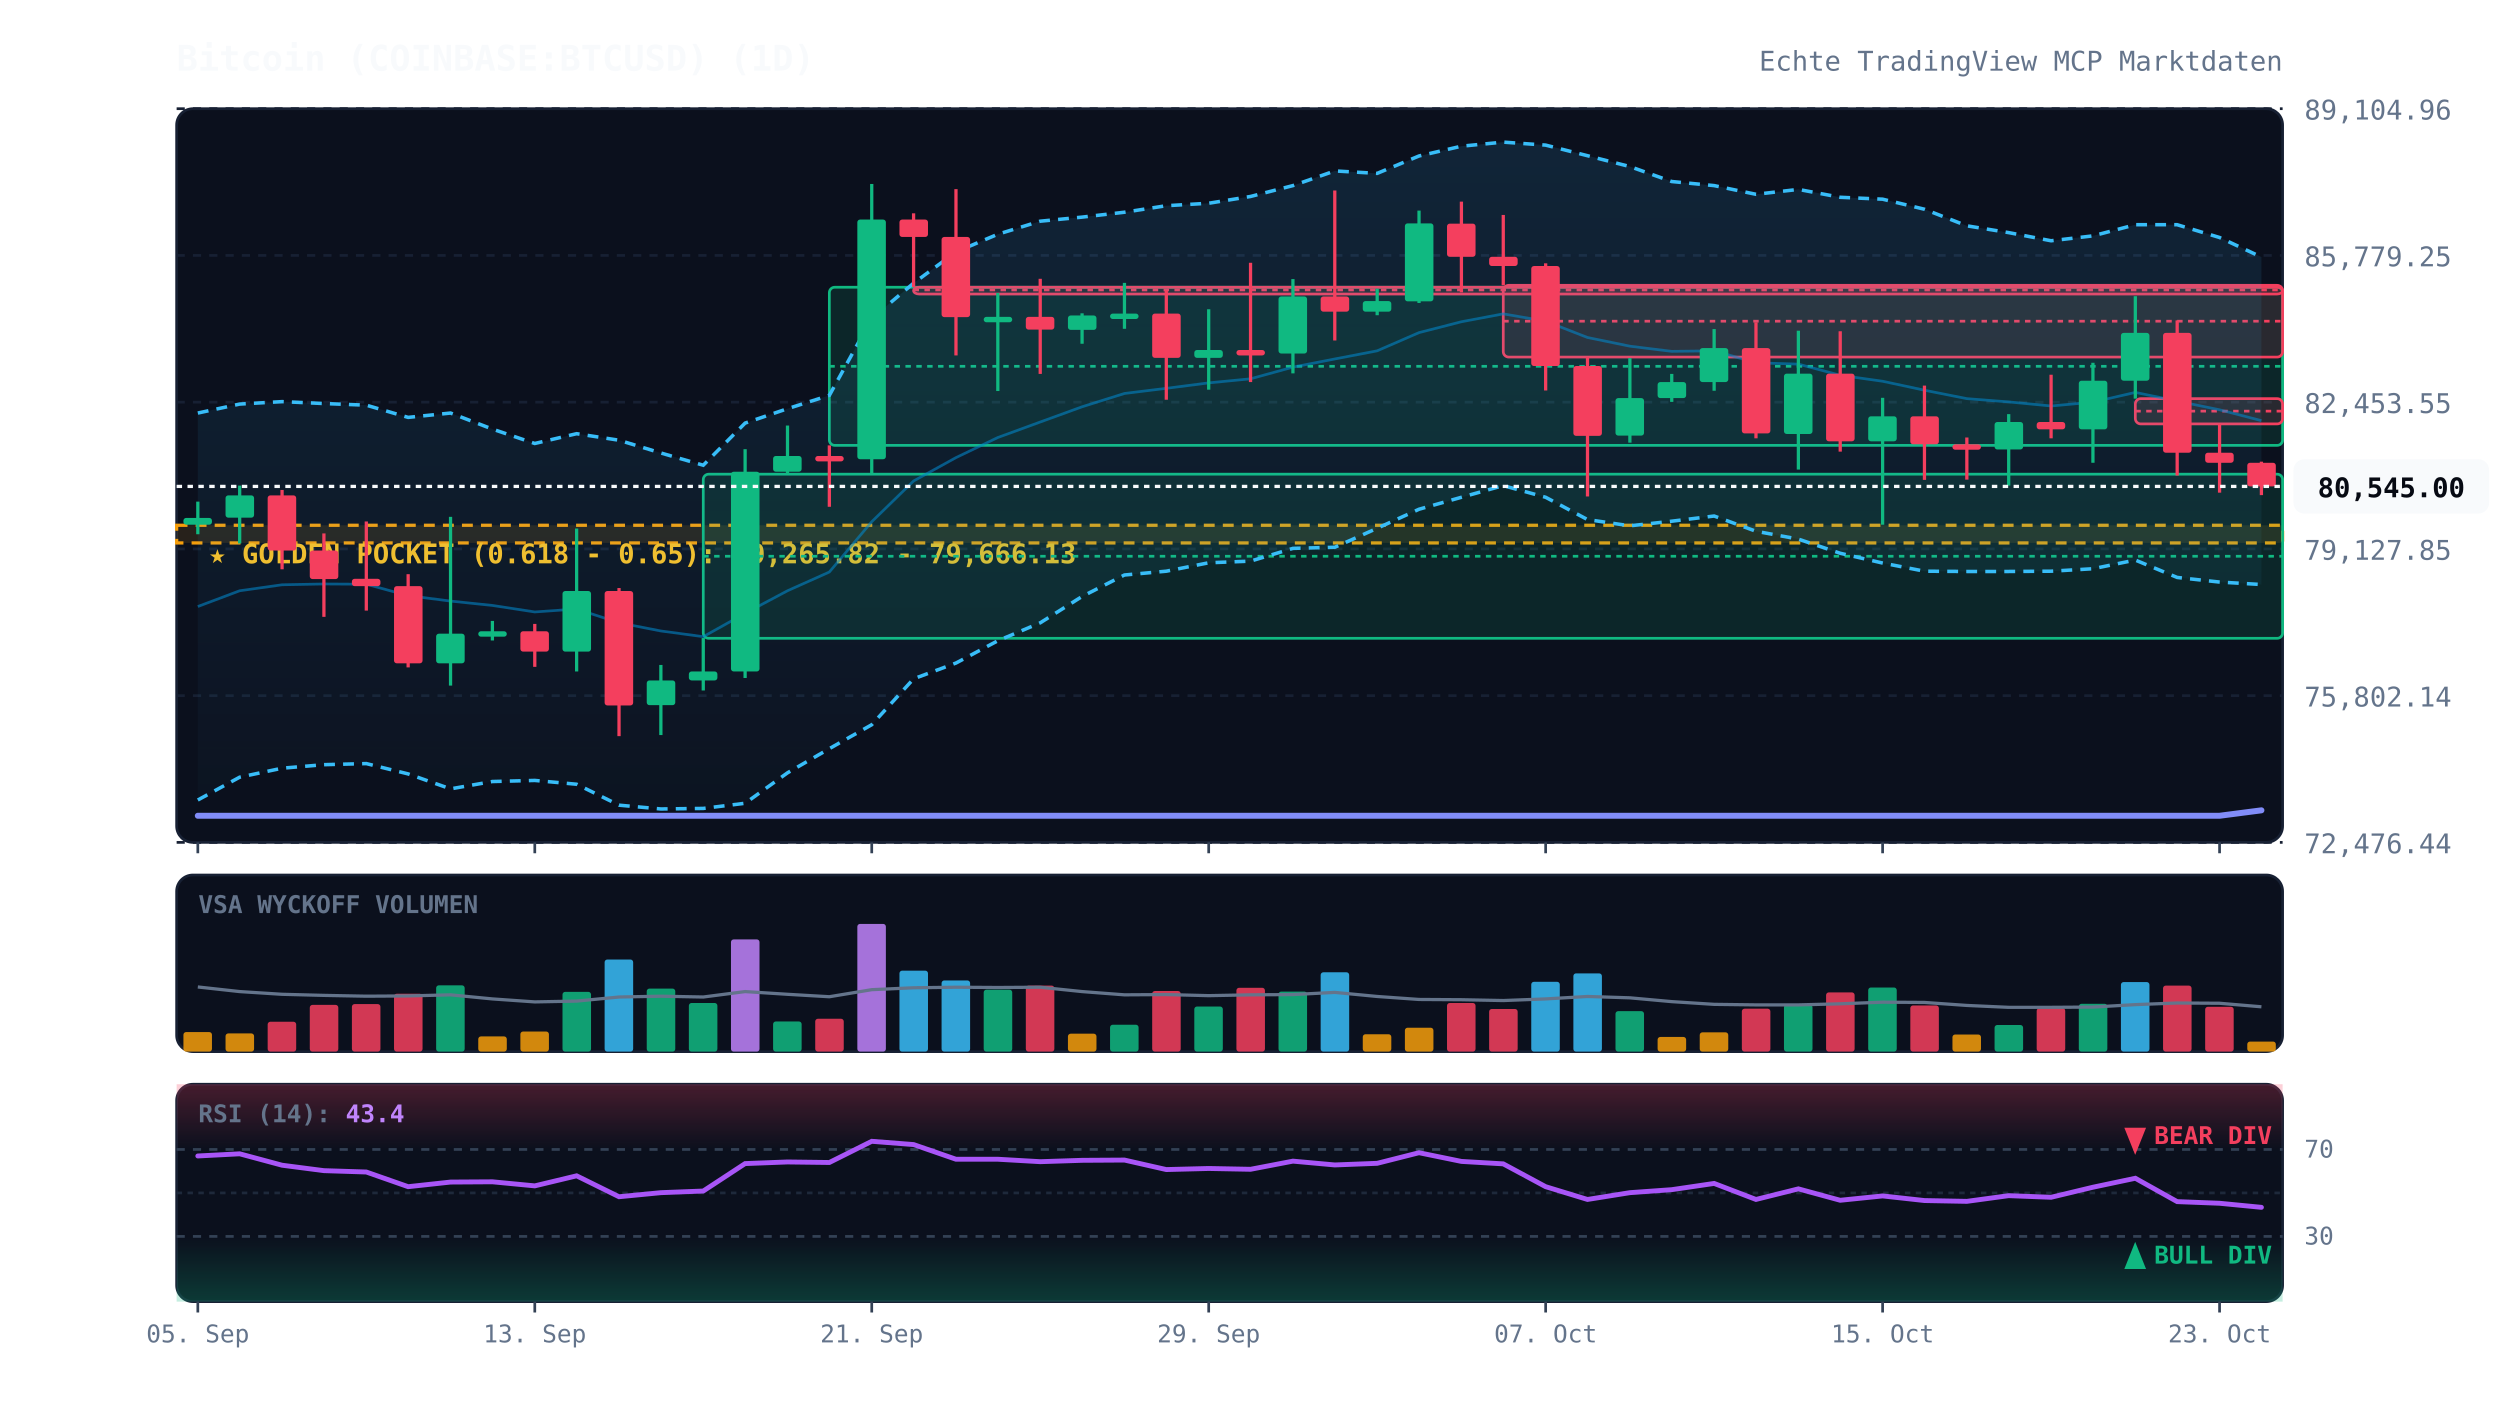
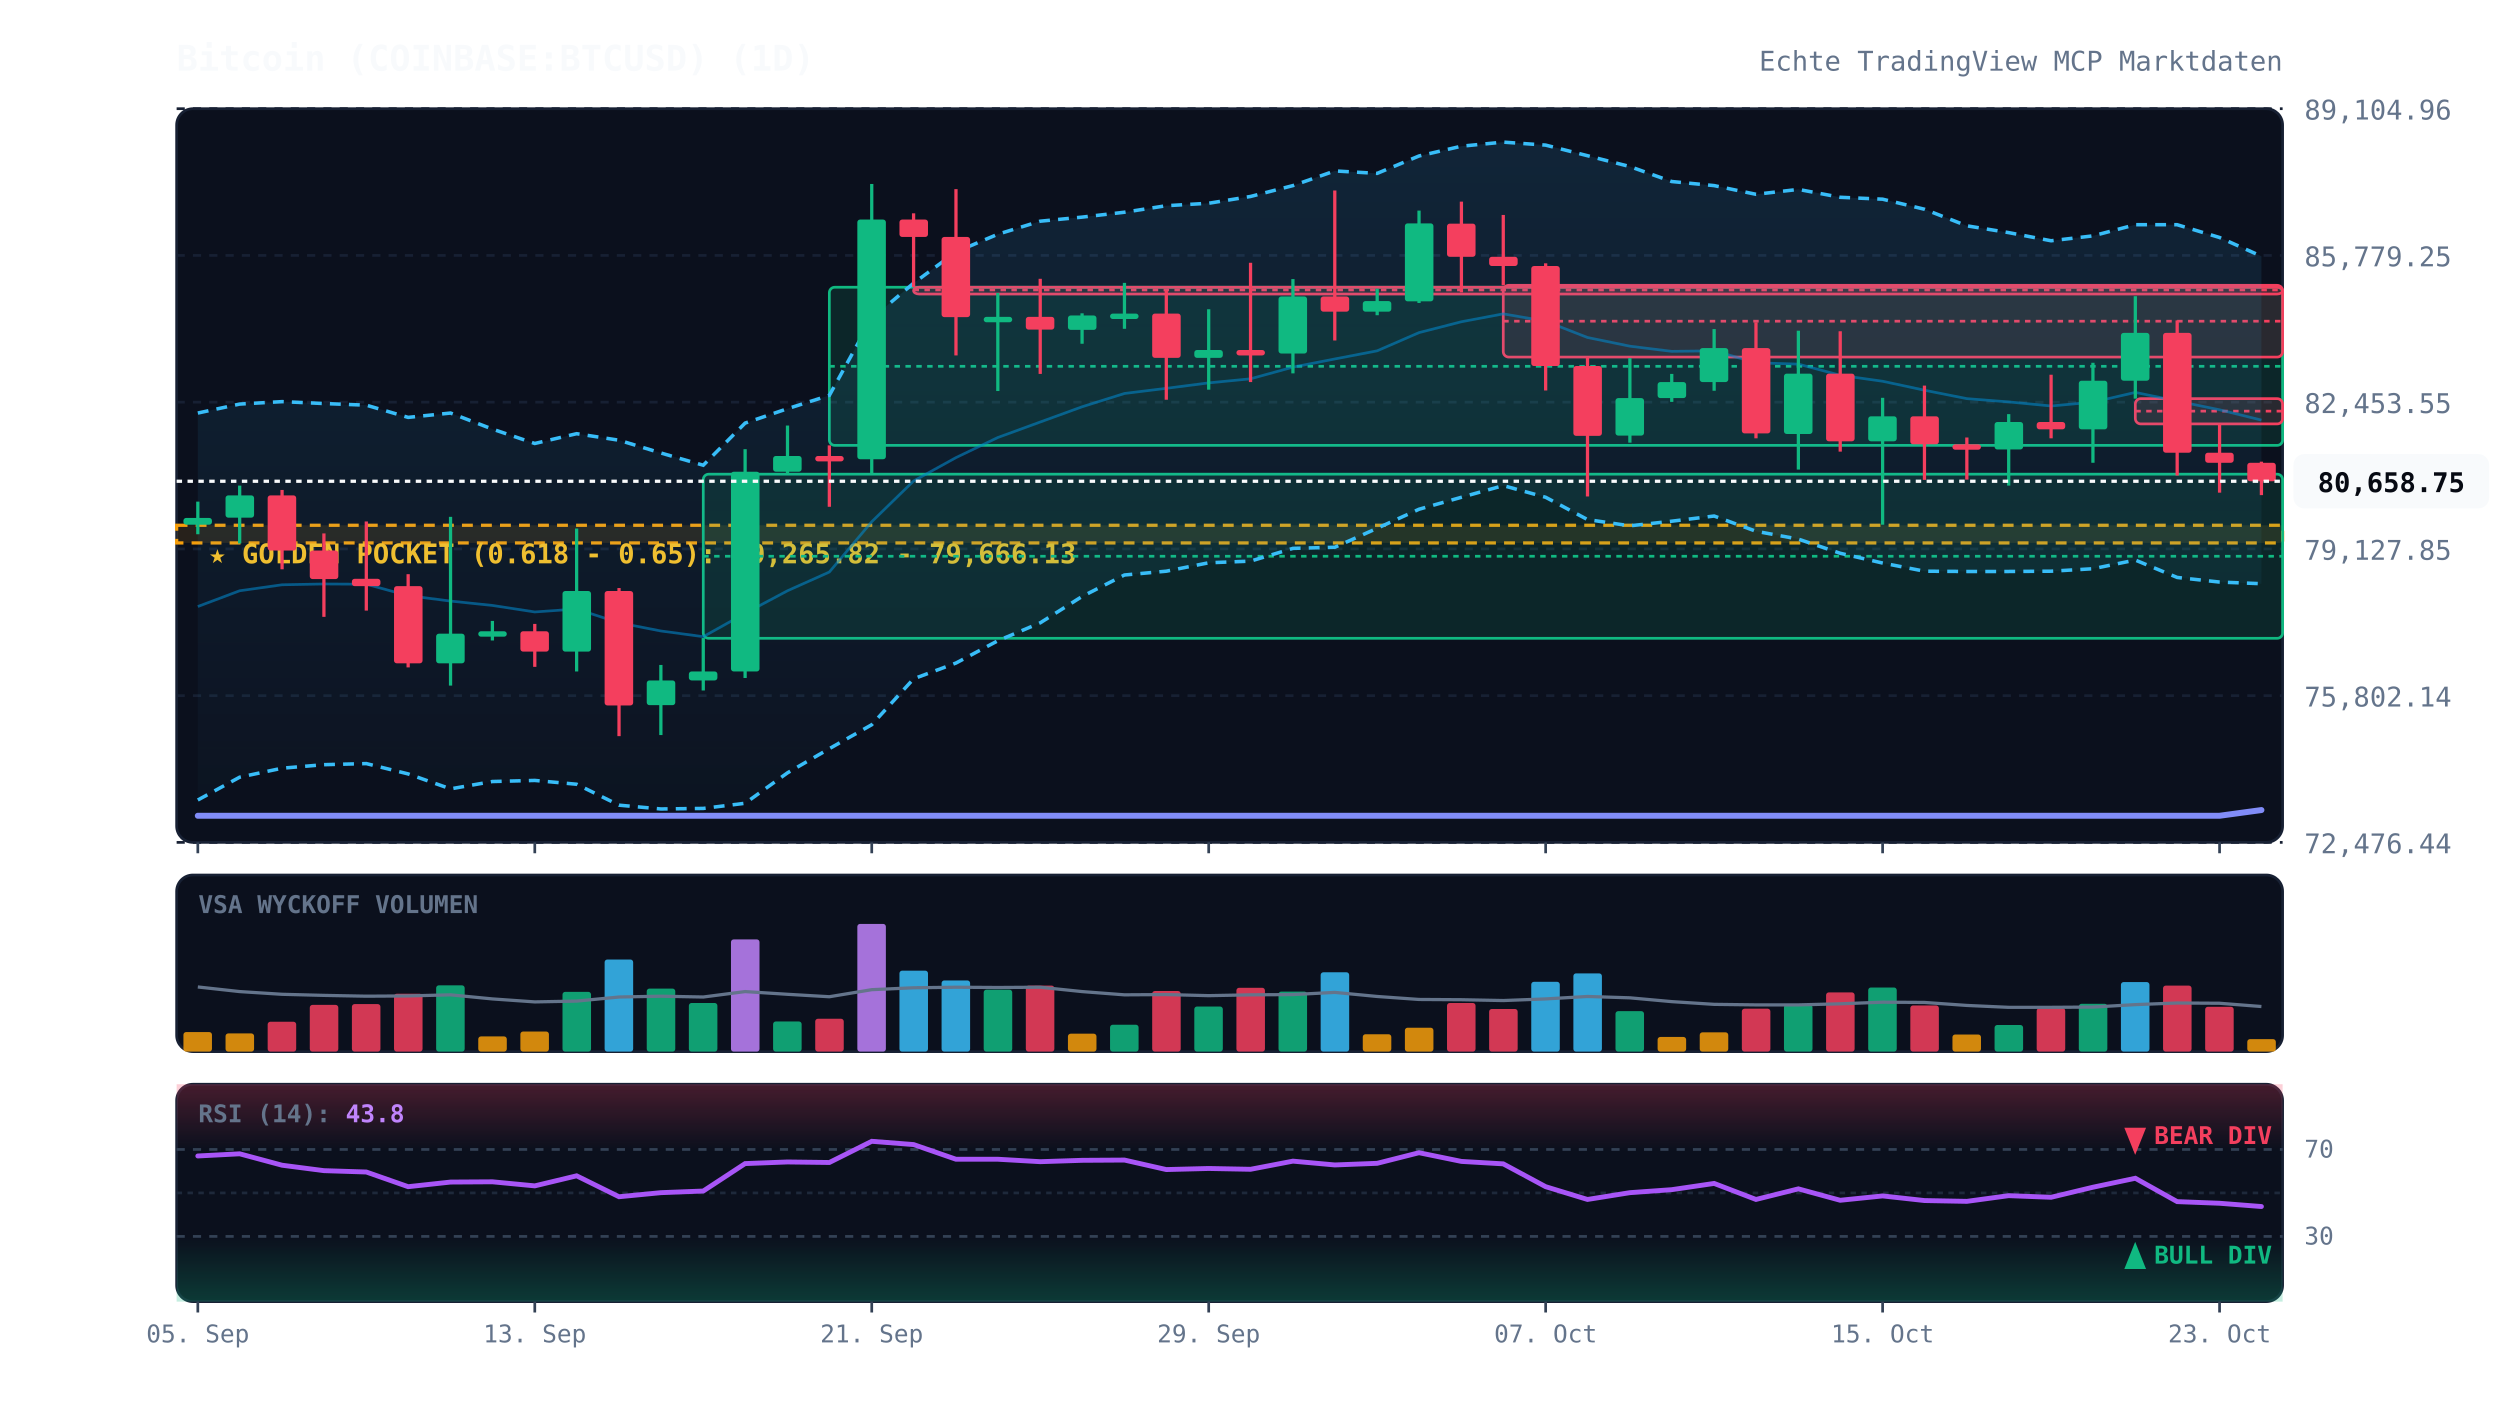
<svg xmlns="http://www.w3.org/2000/svg" viewBox="0 0 920 520" width="100%" height="100%" style="background:#070a13; font-family:'JetBrains Mono', monospace;">
  <defs>
    <linearGradient id="cloud-grad" x1="0%" y1="0%" x2="0%" y2="100%">
      <stop offset="0%" stop-color="#38bdf8" stop-opacity="0.12" />
      <stop offset="100%" stop-color="#38bdf8" stop-opacity="0.02" />
    </linearGradient>
    <linearGradient id="rsi-overbought" x1="0%" y1="0%" x2="0%" y2="100%">
      <stop offset="0%" stop-color="#f43f5e" stop-opacity="0.25" />
      <stop offset="100%" stop-color="#f43f5e" stop-opacity="0.0" />
    </linearGradient>
    <linearGradient id="rsi-oversold" x1="0%" y1="0%" x2="0%" y2="100%">
      <stop offset="0%" stop-color="#10b981" stop-opacity="0.0" />
      <stop offset="100%" stop-color="#10b981" stop-opacity="0.25" />
    </linearGradient>
  </defs>
  <rect x="65" y="40" width="775" height="270" fill="#0b101d" rx="6" stroke="#172033" stroke-width="1" />
  <rect x="65" y="322" width="775" height="65" fill="#0b101d" rx="6" stroke="#172033" stroke-width="1" />
  <rect x="65" y="399" width="775" height="80" fill="#0b101d" rx="6" stroke="#172033" stroke-width="1" />
  <line x1="65" y1="310.0" x2="840" y2="310.0" stroke="#172033" stroke-dasharray="3,3" stroke-width="1" />
  <text x="848" y="314.0" fill="#64748b" font-size="10" text-anchor="start">72,476.44</text>
  <line x1="65" y1="256.0" x2="840" y2="256.0" stroke="#172033" stroke-dasharray="3,3" stroke-width="1" />
  <text x="848" y="260.0" fill="#64748b" font-size="10" text-anchor="start">75,802.14</text>
  <line x1="65" y1="202.0" x2="840" y2="202.0" stroke="#172033" stroke-dasharray="3,3" stroke-width="1" />
  <text x="848" y="206.0" fill="#64748b" font-size="10" text-anchor="start">79,127.85</text>
  <line x1="65" y1="148.0" x2="840" y2="148.0" stroke="#172033" stroke-dasharray="3,3" stroke-width="1" />
  <text x="848" y="152.0" fill="#64748b" font-size="10" text-anchor="start">82,453.55</text>
  <line x1="65" y1="94.0" x2="840" y2="94.0" stroke="#172033" stroke-dasharray="3,3" stroke-width="1" />
  <text x="848" y="98.0" fill="#64748b" font-size="10" text-anchor="start">85,779.25</text>
  <line x1="65" y1="40.0" x2="840" y2="40.0" stroke="#172033" stroke-dasharray="3,3" stroke-width="1" />
  <text x="848" y="44.0" fill="#64748b" font-size="10" text-anchor="start">89,104.96</text>
  <rect x="65" y="193.3" width="775" height="6.5" fill="rgba(245, 158, 11, 0.12)" stroke="#f59e0b" stroke-dasharray="4,3" stroke-width="1.2" />
  <text x="77" y="207.3" fill="#fbbf24" font-size="10" font-weight="bold">★ GOLDEN POCKET (0.618 - 0.65): 79,265.82 - 79,666.13</text>
  <rect x="258.8" y="174.5" width="581.2" height="60.4" fill="rgba(16, 185, 129, 0.13)" stroke="#10b981" stroke-width="1" rx="2" />
  <line x1="258.8" y1="204.7" x2="840" y2="204.7" stroke="#10b981" stroke-dasharray="2,2" stroke-width="1" />
  <rect x="305.2" y="105.7" width="534.8" height="58.2" fill="rgba(16, 185, 129, 0.13)" stroke="#10b981" stroke-width="1" rx="2" />
  <line x1="305.2" y1="134.8" x2="840" y2="134.8" stroke="#10b981" stroke-dasharray="2,2" stroke-width="1" />
  <rect x="336.2" y="105.7" width="503.8" height="2.5" fill="rgba(244, 63, 94, 0.13)" stroke="#f43f5e" stroke-width="1" rx="2" />
  <line x1="336.2" y1="106.7" x2="840" y2="106.7" stroke="#f43f5e" stroke-dasharray="2,2" stroke-width="1" />
  <rect x="553.2" y="105.0" width="286.8" height="26.4" fill="rgba(244, 63, 94, 0.13)" stroke="#f43f5e" stroke-width="1" rx="2" />
  <line x1="553.2" y1="118.2" x2="840" y2="118.2" stroke="#f43f5e" stroke-dasharray="2,2" stroke-width="1" />
  <rect x="785.8" y="146.7" width="54.2" height="9.3" fill="rgba(244, 63, 94, 0.13)" stroke="#f43f5e" stroke-width="1" rx="2" />
  <line x1="785.8" y1="151.3" x2="840" y2="151.3" stroke="#f43f5e" stroke-dasharray="2,2" stroke-width="1" />
-   <polygon points="72.8,152.0 88.2,148.7 103.8,147.8 119.2,148.5 134.8,149.1 150.2,153.6 165.8,152.0 181.2,157.9 196.8,163.2 212.2,159.6 227.8,162.0 243.2,166.7 258.8,171.2 274.2,155.7 289.8,150.4 305.2,145.5 320.8,117.2 336.2,104.2 351.8,92.7 367.2,86.2 382.8,81.4 398.2,79.9 413.8,78.1 429.2,75.7 444.8,74.8 460.2,72.3 475.8,68.3 491.2,62.9 506.8,63.8 522.2,57.4 537.8,53.8 553.2,52.3 568.8,53.4 584.2,57.3 599.8,61.3 615.2,66.8 630.8,68.3 646.2,71.5 661.8,69.7 677.2,72.6 692.8,73.3 708.2,77.0 723.8,83.1 739.2,85.6 754.8,88.6 770.2,86.8 785.8,82.7 801.2,82.7 816.8,87.4 832.2,94.6 832.2,215.1 816.8,214.2 801.2,212.5 785.8,206.1 770.2,209.3 754.8,210.2 739.2,210.3 723.8,210.3 708.2,210.2 692.8,207.2 677.2,203.6 661.8,198.4 646.2,195.5 630.8,189.9 615.2,191.8 599.8,193.5 584.2,191.2 568.8,183.0 553.2,178.7 537.8,183.0 522.2,187.4 506.8,194.4 491.2,201.4 475.8,201.8 460.2,206.5 444.8,207.1 429.2,210.2 413.8,211.6 398.2,219.5 382.8,229.2 367.2,235.8 351.8,244.0 336.2,249.8 320.8,266.7 305.2,275.5 289.8,284.4 274.2,295.6 258.8,297.5 243.2,297.7 227.8,296.3 212.2,288.6 196.8,287.2 181.2,287.6 165.8,290.3 150.2,284.8 134.8,281.0 119.2,281.4 103.8,282.7 88.2,286.0 72.8,294.4" fill="url(#cloud-grad)" />
-   <polyline points="72.8,152.0 88.2,148.7 103.8,147.8 119.2,148.5 134.8,149.1 150.2,153.6 165.8,152.0 181.2,157.9 196.8,163.2 212.2,159.6 227.8,162.0 243.2,166.7 258.8,171.2 274.2,155.7 289.8,150.4 305.2,145.5 320.8,117.2 336.2,104.2 351.8,92.7 367.2,86.2 382.8,81.4 398.2,79.9 413.8,78.1 429.2,75.7 444.8,74.8 460.2,72.3 475.8,68.3 491.2,62.9 506.8,63.8 522.2,57.4 537.8,53.8 553.2,52.3 568.8,53.4 584.2,57.3 599.8,61.3 615.2,66.8 630.8,68.3 646.2,71.5 661.8,69.7 677.2,72.6 692.8,73.3 708.2,77.0 723.8,83.1 739.2,85.6 754.8,88.6 770.2,86.8 785.8,82.7 801.2,82.7 816.8,87.4 832.2,94.6" fill="none" stroke="#38bdf8" stroke-width="1.3" stroke-dasharray="4,3" />
-   <polyline points="72.8,294.4 88.2,286.0 103.8,282.7 119.2,281.4 134.8,281.0 150.2,284.8 165.8,290.3 181.2,287.6 196.8,287.2 212.2,288.6 227.8,296.3 243.2,297.7 258.8,297.5 274.2,295.6 289.8,284.4 305.2,275.5 320.8,266.7 336.2,249.8 351.8,244.0 367.2,235.8 382.8,229.2 398.2,219.5 413.8,211.6 429.2,210.2 444.8,207.1 460.2,206.5 475.8,201.8 491.2,201.4 506.8,194.4 522.2,187.4 537.8,183.0 553.2,178.7 568.8,183.0 584.2,191.2 599.8,193.5 615.2,191.8 630.8,189.9 646.2,195.5 661.8,198.4 677.2,203.6 692.8,207.2 708.2,210.2 723.8,210.3 739.2,210.3 754.8,210.2 770.2,209.3 785.8,206.1 801.2,212.5 816.8,214.2 832.2,215.1" fill="none" stroke="#38bdf8" stroke-width="1.3" stroke-dasharray="4,3" />
-   <polyline points="72.8,223.2 88.2,217.4 103.8,215.2 119.2,214.9 134.8,215.0 150.2,219.2 165.8,221.2 181.2,222.8 196.8,225.2 212.2,224.1 227.8,229.2 243.2,232.2 258.8,234.3 274.2,225.7 289.8,217.4 305.2,210.5 320.8,192.0 336.2,177.0 351.8,168.4 367.2,161.0 382.8,155.3 398.2,149.7 413.8,144.8 429.2,142.9 444.8,140.9 460.2,139.4 475.8,135.1 491.2,132.1 506.8,129.1 522.2,122.4 537.8,118.4 553.2,115.5 568.8,118.2 584.2,124.2 599.8,127.4 615.2,129.3 630.8,129.1 646.2,133.5 661.8,134.0 677.2,138.1 692.8,140.3 708.2,143.6 723.8,146.7 739.2,147.9 754.8,149.4 770.2,148.0 785.8,144.4 801.2,147.6 816.8,150.8 832.2,154.8" fill="none" stroke="#0284c7" stroke-width="1.0" stroke-opacity="0.6" />
-   <polyline points="72.8,300.2 88.2,300.2 103.8,300.2 119.2,300.2 134.8,300.2 150.2,300.2 165.8,300.2 181.2,300.2 196.8,300.2 212.2,300.2 227.8,300.2 243.2,300.2 258.8,300.2 274.2,300.2 289.8,300.2 305.2,300.2 320.8,300.2 336.2,300.2 351.8,300.2 367.2,300.2 382.8,300.2 398.2,300.2 413.8,300.2 429.2,300.2 444.8,300.2 460.2,300.2 475.8,300.2 491.2,300.2 506.8,300.2 522.2,300.2 537.8,300.2 553.2,300.2 568.8,300.2 584.2,300.2 599.8,300.2 615.2,300.2 630.8,300.2 646.2,300.2 661.8,300.2 677.2,300.2 692.8,300.2 708.2,300.2 723.8,300.2 739.2,300.2 754.8,300.2 770.2,300.2 785.8,300.2 801.2,300.2 816.8,300.2 832.2,298.2" fill="none" stroke="#818cf8" stroke-width="2.2" stroke-linecap="round" />
+   <polygon points="72.8,152.0 88.2,148.7 103.8,147.8 119.2,148.5 134.8,149.1 150.2,153.6 165.8,152.0 181.2,157.9 196.8,163.2 212.2,159.6 227.8,162.0 243.2,166.7 258.8,171.2 274.2,155.7 289.8,150.4 305.2,145.5 320.8,117.2 336.2,104.2 351.8,92.7 367.2,86.2 382.8,81.4 398.2,79.9 413.8,78.1 429.2,75.7 444.8,74.8 460.2,72.3 475.8,68.3 491.2,62.9 506.8,63.8 522.2,57.4 537.8,53.8 553.2,52.3 568.8,53.4 584.2,57.3 599.8,61.3 615.2,66.8 630.8,68.3 646.2,71.5 661.8,69.7 677.2,72.6 692.8,73.3 708.2,77.0 723.8,83.1 739.2,85.6 754.8,88.6 770.2,86.8 785.8,82.7 801.2,82.7 816.8,87.4 832.2,94.3 832.2,214.8 816.8,214.2 801.2,212.5 785.8,206.1 770.2,209.3 754.8,210.2 739.2,210.3 723.8,210.3 708.2,210.2 692.8,207.2 677.2,203.6 661.8,198.4 646.2,195.5 630.8,189.9 615.2,191.8 599.8,193.5 584.2,191.2 568.8,183.0 553.2,178.7 537.8,183.0 522.2,187.4 506.8,194.4 491.2,201.4 475.8,201.8 460.2,206.5 444.8,207.1 429.2,210.2 413.8,211.6 398.2,219.5 382.8,229.2 367.2,235.8 351.8,244.0 336.2,249.8 320.8,266.7 305.2,275.5 289.8,284.4 274.2,295.6 258.8,297.5 243.2,297.7 227.8,296.3 212.2,288.6 196.8,287.2 181.2,287.6 165.8,290.3 150.2,284.8 134.8,281.0 119.2,281.4 103.8,282.7 88.2,286.0 72.8,294.4" fill="url(#cloud-grad)" />
+   <polyline points="72.8,152.0 88.2,148.7 103.8,147.8 119.2,148.5 134.8,149.1 150.2,153.6 165.8,152.0 181.2,157.9 196.8,163.2 212.2,159.6 227.8,162.0 243.2,166.7 258.8,171.2 274.2,155.7 289.8,150.4 305.2,145.5 320.8,117.2 336.2,104.2 351.8,92.7 367.2,86.2 382.8,81.4 398.2,79.9 413.8,78.1 429.2,75.7 444.8,74.8 460.2,72.3 475.8,68.3 491.2,62.9 506.8,63.8 522.2,57.4 537.8,53.8 553.2,52.3 568.8,53.4 584.2,57.3 599.8,61.3 615.2,66.8 630.8,68.3 646.2,71.5 661.8,69.7 677.2,72.6 692.8,73.3 708.2,77.0 723.8,83.1 739.2,85.6 754.8,88.6 770.2,86.8 785.8,82.7 801.2,82.7 816.8,87.4 832.2,94.3" fill="none" stroke="#38bdf8" stroke-width="1.3" stroke-dasharray="4,3" />
+   <polyline points="72.8,294.4 88.2,286.0 103.8,282.7 119.2,281.4 134.8,281.0 150.2,284.8 165.8,290.3 181.2,287.6 196.8,287.2 212.2,288.6 227.8,296.3 243.2,297.7 258.8,297.5 274.2,295.6 289.8,284.4 305.2,275.5 320.8,266.7 336.2,249.8 351.8,244.0 367.2,235.8 382.8,229.2 398.2,219.5 413.8,211.6 429.2,210.2 444.8,207.1 460.2,206.5 475.8,201.8 491.2,201.4 506.8,194.4 522.2,187.4 537.8,183.0 553.2,178.7 568.8,183.0 584.2,191.2 599.8,193.5 615.2,191.8 630.8,189.9 646.2,195.5 661.8,198.4 677.2,203.6 692.8,207.2 708.2,210.2 723.8,210.3 739.2,210.3 754.8,210.2 770.2,209.3 785.8,206.1 801.2,212.5 816.8,214.2 832.2,214.8" fill="none" stroke="#38bdf8" stroke-width="1.3" stroke-dasharray="4,3" />
+   <polyline points="72.8,223.2 88.2,217.4 103.8,215.2 119.2,214.9 134.8,215.0 150.2,219.2 165.8,221.2 181.2,222.8 196.8,225.2 212.2,224.1 227.8,229.2 243.2,232.2 258.8,234.3 274.2,225.7 289.8,217.4 305.2,210.5 320.8,192.0 336.2,177.0 351.8,168.4 367.2,161.0 382.8,155.3 398.2,149.7 413.8,144.8 429.2,142.9 444.8,140.9 460.2,139.4 475.8,135.1 491.2,132.1 506.8,129.1 522.2,122.4 537.8,118.4 553.2,115.5 568.8,118.2 584.2,124.2 599.8,127.4 615.2,129.3 630.8,129.1 646.2,133.5 661.8,134.0 677.2,138.1 692.8,140.3 708.2,143.6 723.8,146.7 739.2,147.9 754.8,149.4 770.2,148.0 785.8,144.4 801.2,147.6 816.8,150.8 832.2,154.6" fill="none" stroke="#0284c7" stroke-width="1.0" stroke-opacity="0.6" />
+   <polyline points="72.8,300.2 88.2,300.2 103.8,300.2 119.2,300.2 134.8,300.2 150.2,300.2 165.8,300.2 181.2,300.2 196.8,300.2 212.2,300.2 227.8,300.2 243.2,300.2 258.8,300.2 274.2,300.2 289.8,300.2 305.2,300.2 320.8,300.2 336.2,300.2 351.8,300.2 367.2,300.2 382.8,300.2 398.2,300.2 413.8,300.2 429.2,300.2 444.8,300.2 460.2,300.2 475.8,300.2 491.2,300.2 506.8,300.2 522.2,300.2 537.8,300.2 553.2,300.2 568.8,300.2 584.2,300.2 599.8,300.2 615.2,300.2 630.8,300.2 646.2,300.2 661.8,300.2 677.2,300.2 692.8,300.2 708.2,300.2 723.8,300.2 739.2,300.2 754.8,300.2 770.2,300.2 785.8,300.2 801.2,300.2 816.8,300.2 832.2,298.1" fill="none" stroke="#818cf8" stroke-width="2.2" stroke-linecap="round" />
  <line x1="72.8" y1="184.6" x2="72.8" y2="196.6" stroke="#10b981" stroke-width="1.2" />
  <rect x="67.5" y="190.6" width="10.5" height="2.5" fill="#10b981" rx="1" />
  <line x1="88.2" y1="178.7" x2="88.2" y2="200.0" stroke="#10b981" stroke-width="1.2" />
  <rect x="83.0" y="182.3" width="10.5" height="8.2" fill="#10b981" rx="1" />
  <line x1="103.8" y1="180.3" x2="103.8" y2="209.5" stroke="#f43f5e" stroke-width="1.2" />
  <rect x="98.5" y="182.3" width="10.5" height="20.3" fill="#f43f5e" rx="1" />
  <line x1="119.2" y1="196.3" x2="119.2" y2="227.0" stroke="#f43f5e" stroke-width="1.2" />
  <rect x="114.0" y="202.6" width="10.5" height="10.5" fill="#f43f5e" rx="1" />
  <line x1="134.8" y1="191.9" x2="134.8" y2="224.7" stroke="#f43f5e" stroke-width="1.2" />
  <rect x="129.5" y="213.0" width="10.5" height="2.7" fill="#f43f5e" rx="1" />
  <line x1="150.2" y1="211.3" x2="150.2" y2="245.6" stroke="#f43f5e" stroke-width="1.2" />
  <rect x="145.0" y="215.7" width="10.5" height="28.4" fill="#f43f5e" rx="1" />
  <line x1="165.8" y1="190.2" x2="165.8" y2="252.3" stroke="#10b981" stroke-width="1.2" />
  <rect x="160.5" y="233.2" width="10.5" height="10.9" fill="#10b981" rx="1" />
  <line x1="181.2" y1="228.5" x2="181.2" y2="235.7" stroke="#10b981" stroke-width="1.2" />
  <rect x="176.0" y="232.3" width="10.5" height="2.0" fill="#10b981" rx="1" />
  <line x1="196.8" y1="229.6" x2="196.8" y2="245.4" stroke="#f43f5e" stroke-width="1.2" />
  <rect x="191.5" y="232.3" width="10.5" height="7.5" fill="#f43f5e" rx="1" />
  <line x1="212.2" y1="194.5" x2="212.2" y2="247.1" stroke="#10b981" stroke-width="1.2" />
  <rect x="207.0" y="217.5" width="10.5" height="22.3" fill="#10b981" rx="1" />
  <line x1="227.8" y1="216.4" x2="227.8" y2="270.9" stroke="#f43f5e" stroke-width="1.2" />
  <rect x="222.5" y="217.5" width="10.5" height="42.1" fill="#f43f5e" rx="1" />
  <line x1="243.2" y1="244.7" x2="243.2" y2="270.5" stroke="#10b981" stroke-width="1.2" />
  <rect x="238.0" y="250.4" width="10.5" height="9.1" fill="#10b981" rx="1" />
  <line x1="258.8" y1="234.8" x2="258.8" y2="254.1" stroke="#10b981" stroke-width="1.2" />
  <rect x="253.5" y="247.1" width="10.5" height="3.3" fill="#10b981" rx="1" />
  <line x1="274.2" y1="165.3" x2="274.2" y2="249.5" stroke="#10b981" stroke-width="1.2" />
  <rect x="269.0" y="173.6" width="10.5" height="73.5" fill="#10b981" rx="1" />
  <line x1="289.8" y1="156.6" x2="289.8" y2="174.5" stroke="#10b981" stroke-width="1.2" />
  <rect x="284.5" y="167.8" width="10.5" height="5.8" fill="#10b981" rx="1" />
  <line x1="305.2" y1="163.9" x2="305.2" y2="186.5" stroke="#f43f5e" stroke-width="1.2" />
  <rect x="300.0" y="167.8" width="10.5" height="2.0" fill="#f43f5e" rx="1" />
  <line x1="320.8" y1="67.7" x2="320.8" y2="174.2" stroke="#10b981" stroke-width="1.2" />
  <rect x="315.5" y="80.8" width="10.5" height="88.2" fill="#10b981" rx="1" />
  <line x1="336.2" y1="78.5" x2="336.2" y2="105.7" stroke="#f43f5e" stroke-width="1.2" />
  <rect x="331.0" y="80.8" width="10.5" height="6.4" fill="#f43f5e" rx="1" />
  <line x1="351.8" y1="69.6" x2="351.8" y2="130.8" stroke="#f43f5e" stroke-width="1.2" />
  <rect x="346.5" y="87.2" width="10.5" height="29.5" fill="#f43f5e" rx="1" />
  <line x1="367.2" y1="107.8" x2="367.2" y2="143.9" stroke="#10b981" stroke-width="1.2" />
  <rect x="362.0" y="116.6" width="10.5" height="2.0" fill="#10b981" rx="1" />
  <line x1="382.8" y1="102.6" x2="382.8" y2="137.6" stroke="#f43f5e" stroke-width="1.2" />
  <rect x="377.5" y="116.6" width="10.5" height="4.7" fill="#f43f5e" rx="1" />
  <line x1="398.2" y1="115.3" x2="398.2" y2="126.5" stroke="#10b981" stroke-width="1.2" />
  <rect x="393.0" y="116.1" width="10.5" height="5.3" fill="#10b981" rx="1" />
  <line x1="413.8" y1="104.1" x2="413.8" y2="121.0" stroke="#10b981" stroke-width="1.2" />
  <rect x="408.5" y="115.4" width="10.5" height="2.0" fill="#10b981" rx="1" />
  <line x1="429.2" y1="106.8" x2="429.2" y2="147.1" stroke="#f43f5e" stroke-width="1.2" />
  <rect x="424.0" y="115.4" width="10.5" height="16.3" fill="#f43f5e" rx="1" />
  <line x1="444.8" y1="113.8" x2="444.8" y2="143.4" stroke="#10b981" stroke-width="1.2" />
  <rect x="439.5" y="128.8" width="10.5" height="2.9" fill="#10b981" rx="1" />
  <line x1="460.2" y1="96.7" x2="460.2" y2="140.6" stroke="#f43f5e" stroke-width="1.2" />
  <rect x="455.0" y="128.8" width="10.5" height="2.0" fill="#f43f5e" rx="1" />
  <line x1="475.8" y1="102.7" x2="475.8" y2="137.4" stroke="#10b981" stroke-width="1.2" />
  <rect x="470.5" y="109.1" width="10.5" height="21.0" fill="#10b981" rx="1" />
  <line x1="491.2" y1="70.1" x2="491.2" y2="125.3" stroke="#f43f5e" stroke-width="1.2" />
  <rect x="486.0" y="109.1" width="10.5" height="5.6" fill="#f43f5e" rx="1" />
  <line x1="506.8" y1="106.3" x2="506.8" y2="116.0" stroke="#10b981" stroke-width="1.2" />
  <rect x="501.5" y="110.8" width="10.5" height="3.9" fill="#10b981" rx="1" />
  <line x1="522.2" y1="77.5" x2="522.2" y2="111.5" stroke="#10b981" stroke-width="1.2" />
  <rect x="517.0" y="82.2" width="10.5" height="28.7" fill="#10b981" rx="1" />
  <line x1="537.8" y1="74.2" x2="537.8" y2="107.6" stroke="#f43f5e" stroke-width="1.2" />
  <rect x="532.5" y="82.3" width="10.5" height="12.2" fill="#f43f5e" rx="1" />
  <line x1="553.2" y1="79.1" x2="553.2" y2="105.0" stroke="#f43f5e" stroke-width="1.2" />
  <rect x="548.0" y="94.5" width="10.5" height="3.4" fill="#f43f5e" rx="1" />
  <line x1="568.8" y1="96.9" x2="568.8" y2="143.7" stroke="#f43f5e" stroke-width="1.2" />
  <rect x="563.5" y="97.9" width="10.5" height="36.8" fill="#f43f5e" rx="1" />
  <line x1="584.2" y1="131.4" x2="584.2" y2="182.7" stroke="#f43f5e" stroke-width="1.2" />
  <rect x="579.0" y="134.7" width="10.5" height="25.7" fill="#f43f5e" rx="1" />
  <line x1="599.8" y1="131.8" x2="599.8" y2="162.9" stroke="#10b981" stroke-width="1.2" />
  <rect x="594.5" y="146.5" width="10.5" height="13.8" fill="#10b981" rx="1" />
  <line x1="615.2" y1="137.6" x2="615.2" y2="147.9" stroke="#10b981" stroke-width="1.2" />
  <rect x="610.0" y="140.6" width="10.5" height="5.9" fill="#10b981" rx="1" />
  <line x1="630.8" y1="121.1" x2="630.8" y2="143.8" stroke="#10b981" stroke-width="1.2" />
  <rect x="625.5" y="128.1" width="10.5" height="12.5" fill="#10b981" rx="1" />
  <line x1="646.2" y1="118.6" x2="646.2" y2="161.3" stroke="#f43f5e" stroke-width="1.2" />
  <rect x="641.0" y="128.1" width="10.5" height="31.4" fill="#f43f5e" rx="1" />
  <line x1="661.8" y1="121.7" x2="661.8" y2="172.8" stroke="#10b981" stroke-width="1.2" />
  <rect x="656.5" y="137.5" width="10.5" height="22.2" fill="#10b981" rx="1" />
  <line x1="677.2" y1="121.9" x2="677.2" y2="166.2" stroke="#f43f5e" stroke-width="1.2" />
  <rect x="672.0" y="137.5" width="10.5" height="24.9" fill="#f43f5e" rx="1" />
  <line x1="692.8" y1="146.4" x2="692.8" y2="193.1" stroke="#10b981" stroke-width="1.2" />
  <rect x="687.5" y="153.2" width="10.5" height="9.2" fill="#10b981" rx="1" />
  <line x1="708.2" y1="141.9" x2="708.2" y2="176.6" stroke="#f43f5e" stroke-width="1.2" />
  <rect x="703.0" y="153.2" width="10.5" height="10.3" fill="#f43f5e" rx="1" />
  <line x1="723.8" y1="161.0" x2="723.8" y2="176.5" stroke="#f43f5e" stroke-width="1.2" />
  <rect x="718.5" y="163.5" width="10.5" height="2.0" fill="#f43f5e" rx="1" />
  <line x1="739.2" y1="152.4" x2="739.2" y2="178.7" stroke="#10b981" stroke-width="1.2" />
  <rect x="734.0" y="155.3" width="10.5" height="10.1" fill="#10b981" rx="1" />
  <line x1="754.8" y1="137.9" x2="754.8" y2="161.3" stroke="#f43f5e" stroke-width="1.2" />
  <rect x="749.5" y="155.3" width="10.5" height="2.7" fill="#f43f5e" rx="1" />
  <line x1="770.2" y1="133.5" x2="770.2" y2="170.3" stroke="#10b981" stroke-width="1.2" />
  <rect x="765.0" y="140.1" width="10.5" height="17.9" fill="#10b981" rx="1" />
  <line x1="785.8" y1="109.0" x2="785.8" y2="146.7" stroke="#10b981" stroke-width="1.2" />
  <rect x="780.5" y="122.5" width="10.5" height="17.6" fill="#10b981" rx="1" />
  <line x1="801.2" y1="117.9" x2="801.2" y2="175.0" stroke="#f43f5e" stroke-width="1.2" />
  <rect x="796.0" y="122.5" width="10.5" height="44.1" fill="#f43f5e" rx="1" />
  <line x1="816.8" y1="156.0" x2="816.8" y2="181.3" stroke="#f43f5e" stroke-width="1.2" />
  <rect x="811.5" y="166.6" width="10.5" height="3.7" fill="#f43f5e" rx="1" />
  <line x1="832.2" y1="169.9" x2="832.2" y2="182.2" stroke="#f43f5e" stroke-width="1.2" />
-   <rect x="827.0" y="170.3" width="10.5" height="8.7" fill="#f43f5e" rx="1" />
-   <line x1="65" y1="179.0" x2="840" y2="179.0" stroke="#f8fafc" stroke-width="1.2" stroke-dasharray="2,2" />
-   <rect x="844" y="169.0" width="72" height="20" fill="#f8fafc" rx="4" />
-   <text x="880" y="183.0" fill="#070a13" font-size="10" font-weight="bold" text-anchor="middle">80,545.00</text>
+   <rect x="827.0" y="170.3" width="10.5" height="6.8" fill="#f43f5e" rx="1" />
+   <line x1="65" y1="177.1" x2="840" y2="177.1" stroke="#f8fafc" stroke-width="1.2" stroke-dasharray="2,2" />
+   <rect x="844" y="167.1" width="72" height="20" fill="#f8fafc" rx="4" />
+   <text x="880" y="181.1" fill="#070a13" font-size="10" font-weight="bold" text-anchor="middle">80,658.75</text>
  <text x="73" y="336" fill="#64748b" font-size="9" font-weight="bold">VSA WYCKOFF VOLUMEN</text>
  <rect x="67.5" y="379.8" width="10.5" height="7.2" fill="#f59e0b" opacity="0.85" rx="1" />
  <rect x="83.0" y="380.3" width="10.5" height="6.7" fill="#f59e0b" opacity="0.85" rx="1" />
  <rect x="98.5" y="376.0" width="10.5" height="11.0" fill="#f43f5e" opacity="0.85" rx="1" />
  <rect x="114.0" y="369.8" width="10.5" height="17.2" fill="#f43f5e" opacity="0.85" rx="1" />
  <rect x="129.5" y="369.5" width="10.5" height="17.5" fill="#f43f5e" opacity="0.85" rx="1" />
  <rect x="145.0" y="365.7" width="10.5" height="21.3" fill="#f43f5e" opacity="0.85" rx="1" />
  <rect x="160.5" y="362.6" width="10.5" height="24.4" fill="#10b981" opacity="0.85" rx="1" />
  <rect x="176.0" y="381.4" width="10.5" height="5.6" fill="#f59e0b" opacity="0.85" rx="1" />
  <rect x="191.5" y="379.6" width="10.5" height="7.4" fill="#f59e0b" opacity="0.85" rx="1" />
  <rect x="207.0" y="365.0" width="10.5" height="22.0" fill="#10b981" opacity="0.85" rx="1" />
  <rect x="222.5" y="353.1" width="10.5" height="33.9" fill="#38bdf8" opacity="0.85" rx="1" />
  <rect x="238.0" y="363.8" width="10.5" height="23.2" fill="#10b981" opacity="0.85" rx="1" />
  <rect x="253.5" y="369.1" width="10.5" height="17.9" fill="#10b981" opacity="0.85" rx="1" />
  <rect x="269.0" y="345.7" width="10.5" height="41.3" fill="#c084fc" opacity="0.85" rx="1" />
  <rect x="284.5" y="375.9" width="10.5" height="11.1" fill="#10b981" opacity="0.85" rx="1" />
  <rect x="300.0" y="374.9" width="10.5" height="12.1" fill="#f43f5e" opacity="0.85" rx="1" />
  <rect x="315.5" y="340.0" width="10.5" height="47.0" fill="#c084fc" opacity="0.85" rx="1" />
  <rect x="331.0" y="357.2" width="10.5" height="29.8" fill="#38bdf8" opacity="0.85" rx="1" />
  <rect x="346.5" y="360.8" width="10.5" height="26.2" fill="#38bdf8" opacity="0.85" rx="1" />
  <rect x="362.0" y="364.2" width="10.5" height="22.8" fill="#10b981" opacity="0.85" rx="1" />
  <rect x="377.5" y="362.7" width="10.5" height="24.3" fill="#f43f5e" opacity="0.85" rx="1" />
  <rect x="393.0" y="380.4" width="10.5" height="6.6" fill="#f59e0b" opacity="0.85" rx="1" />
  <rect x="408.5" y="377.1" width="10.5" height="9.9" fill="#10b981" opacity="0.85" rx="1" />
  <rect x="424.0" y="364.7" width="10.5" height="22.3" fill="#f43f5e" opacity="0.85" rx="1" />
  <rect x="439.5" y="370.4" width="10.5" height="16.6" fill="#10b981" opacity="0.85" rx="1" />
  <rect x="455.0" y="363.5" width="10.5" height="23.5" fill="#f43f5e" opacity="0.85" rx="1" />
  <rect x="470.5" y="364.9" width="10.5" height="22.1" fill="#10b981" opacity="0.85" rx="1" />
  <rect x="486.0" y="357.8" width="10.5" height="29.2" fill="#38bdf8" opacity="0.85" rx="1" />
  <rect x="501.5" y="380.6" width="10.5" height="6.4" fill="#f59e0b" opacity="0.85" rx="1" />
  <rect x="517.0" y="378.2" width="10.5" height="8.8" fill="#f59e0b" opacity="0.85" rx="1" />
  <rect x="532.5" y="369.1" width="10.5" height="17.9" fill="#f43f5e" opacity="0.85" rx="1" />
  <rect x="548.0" y="371.3" width="10.5" height="15.7" fill="#f43f5e" opacity="0.85" rx="1" />
  <rect x="563.5" y="361.3" width="10.5" height="25.7" fill="#38bdf8" opacity="0.85" rx="1" />
  <rect x="579.0" y="358.2" width="10.5" height="28.8" fill="#38bdf8" opacity="0.85" rx="1" />
  <rect x="594.5" y="372.1" width="10.5" height="14.9" fill="#10b981" opacity="0.85" rx="1" />
  <rect x="610.0" y="381.6" width="10.5" height="5.4" fill="#f59e0b" opacity="0.85" rx="1" />
  <rect x="625.5" y="379.9" width="10.5" height="7.1" fill="#f59e0b" opacity="0.85" rx="1" />
  <rect x="641.0" y="371.2" width="10.5" height="15.8" fill="#f43f5e" opacity="0.85" rx="1" />
  <rect x="656.5" y="369.7" width="10.5" height="17.3" fill="#10b981" opacity="0.85" rx="1" />
  <rect x="672.0" y="365.2" width="10.5" height="21.8" fill="#f43f5e" opacity="0.85" rx="1" />
  <rect x="687.5" y="363.4" width="10.5" height="23.6" fill="#10b981" opacity="0.85" rx="1" />
  <rect x="703.0" y="370.0" width="10.5" height="17.0" fill="#f43f5e" opacity="0.85" rx="1" />
  <rect x="718.5" y="380.7" width="10.5" height="6.3" fill="#f59e0b" opacity="0.85" rx="1" />
  <rect x="734.0" y="377.2" width="10.5" height="9.8" fill="#10b981" opacity="0.85" rx="1" />
  <rect x="749.5" y="371.0" width="10.5" height="16.0" fill="#f43f5e" opacity="0.85" rx="1" />
  <rect x="765.0" y="369.4" width="10.5" height="17.6" fill="#10b981" opacity="0.85" rx="1" />
  <rect x="780.5" y="361.4" width="10.5" height="25.6" fill="#38bdf8" opacity="0.85" rx="1" />
  <rect x="796.0" y="362.7" width="10.5" height="24.3" fill="#f43f5e" opacity="0.85" rx="1" />
  <rect x="811.5" y="370.5" width="10.5" height="16.5" fill="#f43f5e" opacity="0.85" rx="1" />
-   <rect x="827.0" y="383.3" width="10.5" height="3.7" fill="#f59e0b" opacity="0.85" rx="1" />
-   <polyline points="72.8,363.2 88.2,364.9 103.8,365.9 119.2,366.3 134.8,366.6 150.2,366.5 165.8,366.1 181.2,367.6 196.8,368.7 212.2,368.4 227.8,366.9 243.2,366.6 258.8,366.9 274.2,364.9 289.8,365.9 305.2,366.8 320.8,364.2 336.2,363.5 351.8,363.3 367.2,363.4 382.8,363.3 398.2,364.9 413.8,366.1 429.2,366.0 444.8,366.4 460.2,366.1 475.8,366.0 491.2,365.2 506.8,366.7 522.2,367.8 537.8,367.9 553.2,368.2 568.8,367.6 584.2,366.7 599.8,367.2 615.2,368.6 630.8,369.6 646.2,369.8 661.8,369.8 677.2,369.4 692.8,368.8 708.2,368.9 723.8,370.0 739.2,370.7 754.8,370.7 770.2,370.6 785.8,369.7 801.2,369.1 816.8,369.2 832.2,370.5" fill="none" stroke="#64748b" stroke-width="1.2" />
+   <rect x="827.0" y="382.4" width="10.5" height="4.6" fill="#f59e0b" opacity="0.85" rx="1" />
+   <polyline points="72.8,363.2 88.2,364.9 103.8,365.9 119.2,366.3 134.8,366.6 150.2,366.5 165.8,366.1 181.2,367.6 196.8,368.7 212.2,368.4 227.8,366.9 243.2,366.6 258.8,366.9 274.2,364.9 289.8,365.9 305.2,366.8 320.8,364.2 336.2,363.5 351.8,363.3 367.2,363.4 382.8,363.3 398.2,364.9 413.8,366.1 429.2,366.0 444.8,366.4 460.2,366.1 475.8,366.0 491.2,365.2 506.8,366.7 522.2,367.8 537.8,367.9 553.2,368.2 568.8,367.6 584.2,366.7 599.8,367.2 615.2,368.6 630.8,369.6 646.2,369.8 661.8,369.8 677.2,369.4 692.8,368.8 708.2,368.9 723.8,370.0 739.2,370.7 754.8,370.7 770.2,370.6 785.8,369.7 801.2,369.1 816.8,369.2 832.2,370.4" fill="none" stroke="#64748b" stroke-width="1.2" />
  <rect x="65" y="399" width="775" height="24.0" fill="url(#rsi-overbought)" />
  <rect x="65" y="455.0" width="775" height="24.0" fill="url(#rsi-oversold)" />
  <line x1="65" y1="423.0" x2="840" y2="423.0" stroke="#334155" stroke-dasharray="3,3" stroke-width="1" />
  <text x="848" y="426.0" fill="#64748b" font-size="9">70</text>
  <line x1="65" y1="439.0" x2="840" y2="439.0" stroke="#1e293b" stroke-dasharray="2,2" stroke-width="1" />
  <line x1="65" y1="455.0" x2="840" y2="455.0" stroke="#334155" stroke-dasharray="3,3" stroke-width="1" />
  <text x="848" y="458.0" fill="#64748b" font-size="9">30</text>
-   <polyline points="72.8,425.4 88.2,424.6 103.8,428.8 119.2,430.8 134.8,431.3 150.2,436.7 165.8,435.0 181.2,434.9 196.8,436.4 212.2,432.7 227.8,440.4 243.2,438.9 258.8,438.3 274.2,428.2 289.8,427.6 305.2,427.8 320.8,420.0 336.2,421.2 351.8,426.6 367.2,426.6 382.8,427.5 398.2,427.0 413.8,426.9 429.2,430.4 444.8,430.0 460.2,430.3 475.8,427.3 491.2,428.7 506.8,428.1 522.2,424.2 537.8,427.4 553.2,428.3 568.8,436.7 584.2,441.4 599.8,438.9 615.2,437.8 630.8,435.5 646.2,441.4 661.8,437.5 677.2,441.7 692.8,440.1 708.2,441.8 723.8,442.1 739.2,440.0 754.8,440.6 770.2,436.9 785.8,433.6 801.2,442.2 816.8,442.8 832.2,444.3" fill="none" stroke="#a855f7" stroke-width="1.8" stroke-linecap="round" />
+   <polyline points="72.8,425.4 88.2,424.6 103.8,428.8 119.2,430.8 134.8,431.3 150.2,436.7 165.8,435.0 181.2,434.9 196.8,436.4 212.2,432.7 227.8,440.4 243.2,438.9 258.8,438.3 274.2,428.2 289.8,427.6 305.2,427.8 320.8,420.0 336.2,421.2 351.8,426.6 367.2,426.6 382.8,427.5 398.2,427.0 413.8,426.9 429.2,430.4 444.8,430.0 460.2,430.3 475.8,427.3 491.2,428.7 506.8,428.1 522.2,424.2 537.8,427.4 553.2,428.3 568.8,436.7 584.2,441.4 599.8,438.9 615.2,437.8 630.8,435.5 646.2,441.4 661.8,437.5 677.2,441.7 692.8,440.1 708.2,441.8 723.8,442.1 739.2,440.0 754.8,440.6 770.2,436.9 785.8,433.6 801.2,442.2 816.8,442.8 832.2,444.0" fill="none" stroke="#a855f7" stroke-width="1.8" stroke-linecap="round" />
  <g transform="translate(785.75, 467)">
    <path d="M 0 -10 L 4 0 L -4 0 Z" fill="#10b981" />
    <text x="7" y="-2" fill="#10b981" font-size="9" font-weight="bold">BULL DIV</text>
  </g>
  <g transform="translate(785.75, 415)">
    <path d="M 0 10 L 4 0 L -4 0 Z" fill="#f43f5e" />
    <text x="7" y="6" fill="#f43f5e" font-size="9" font-weight="bold">BEAR DIV</text>
  </g>
-   <text x="73" y="413" fill="#64748b" font-size="9" font-weight="bold">RSI (14): <tspan fill="#c084fc">43.4</tspan>
+   <text x="73" y="413" fill="#64748b" font-size="9" font-weight="bold">RSI (14): <tspan fill="#c084fc">43.8</tspan>
  </text>
  <line x1="72.8" y1="310" x2="72.8" y2="314" stroke="#334155" stroke-width="1" />
  <line x1="72.8" y1="479" x2="72.8" y2="483" stroke="#334155" stroke-width="1" />
  <text x="72.8" y="494" fill="#64748b" font-size="9" text-anchor="middle">05. Sep</text>
  <line x1="196.8" y1="310" x2="196.8" y2="314" stroke="#334155" stroke-width="1" />
  <line x1="196.8" y1="479" x2="196.8" y2="483" stroke="#334155" stroke-width="1" />
  <text x="196.8" y="494" fill="#64748b" font-size="9" text-anchor="middle">13. Sep</text>
  <line x1="320.8" y1="310" x2="320.8" y2="314" stroke="#334155" stroke-width="1" />
  <line x1="320.8" y1="479" x2="320.8" y2="483" stroke="#334155" stroke-width="1" />
  <text x="320.8" y="494" fill="#64748b" font-size="9" text-anchor="middle">21. Sep</text>
  <line x1="444.8" y1="310" x2="444.8" y2="314" stroke="#334155" stroke-width="1" />
  <line x1="444.8" y1="479" x2="444.8" y2="483" stroke="#334155" stroke-width="1" />
  <text x="444.8" y="494" fill="#64748b" font-size="9" text-anchor="middle">29. Sep</text>
  <line x1="568.8" y1="310" x2="568.8" y2="314" stroke="#334155" stroke-width="1" />
  <line x1="568.8" y1="479" x2="568.8" y2="483" stroke="#334155" stroke-width="1" />
  <text x="568.8" y="494" fill="#64748b" font-size="9" text-anchor="middle">07. Oct</text>
  <line x1="692.8" y1="310" x2="692.8" y2="314" stroke="#334155" stroke-width="1" />
  <line x1="692.8" y1="479" x2="692.8" y2="483" stroke="#334155" stroke-width="1" />
  <text x="692.8" y="494" fill="#64748b" font-size="9" text-anchor="middle">15. Oct</text>
  <line x1="816.8" y1="310" x2="816.8" y2="314" stroke="#334155" stroke-width="1" />
  <line x1="816.8" y1="479" x2="816.8" y2="483" stroke="#334155" stroke-width="1" />
  <text x="816.8" y="494" fill="#64748b" font-size="9" text-anchor="middle">23. Oct</text>
  <text x="65" y="26" fill="#f8fafc" font-size="13" font-weight="bold">Bitcoin (COINBASE:BTCUSD) (1D)</text>
  <text x="840" y="26" fill="#64748b" font-size="10" text-anchor="end">Echte TradingView MCP Marktdaten</text>
</svg>
